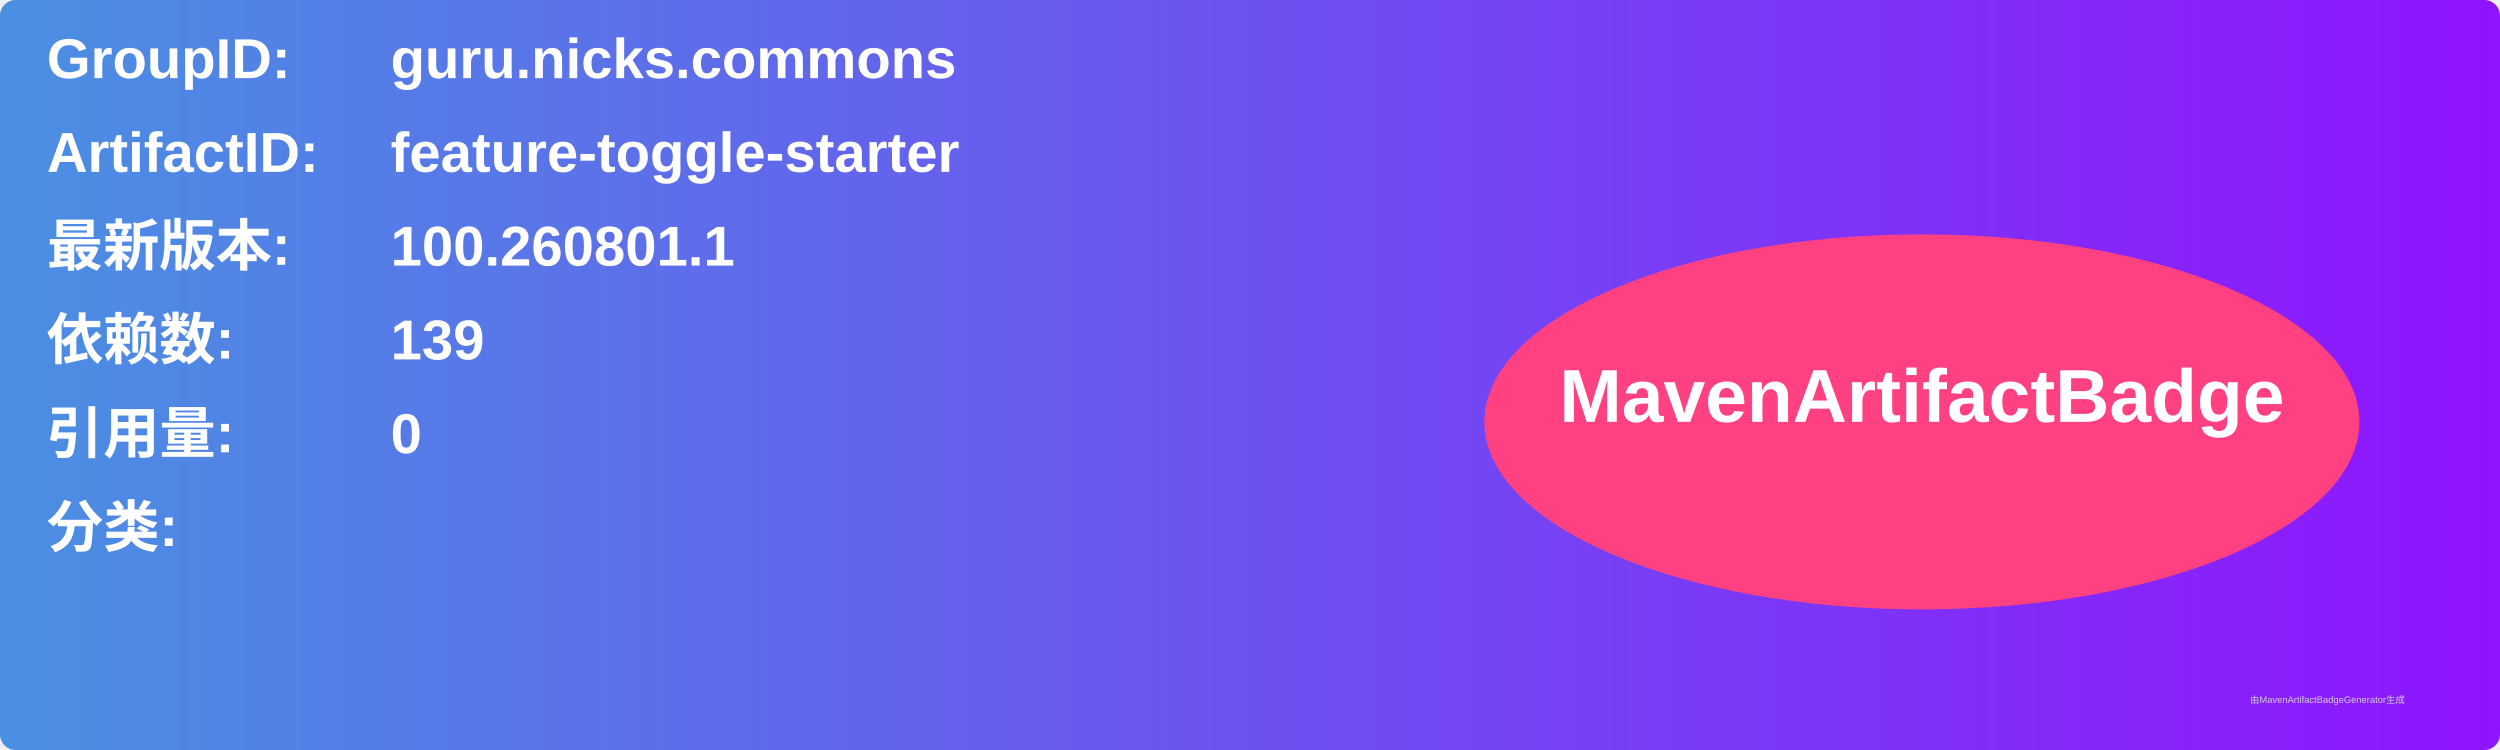
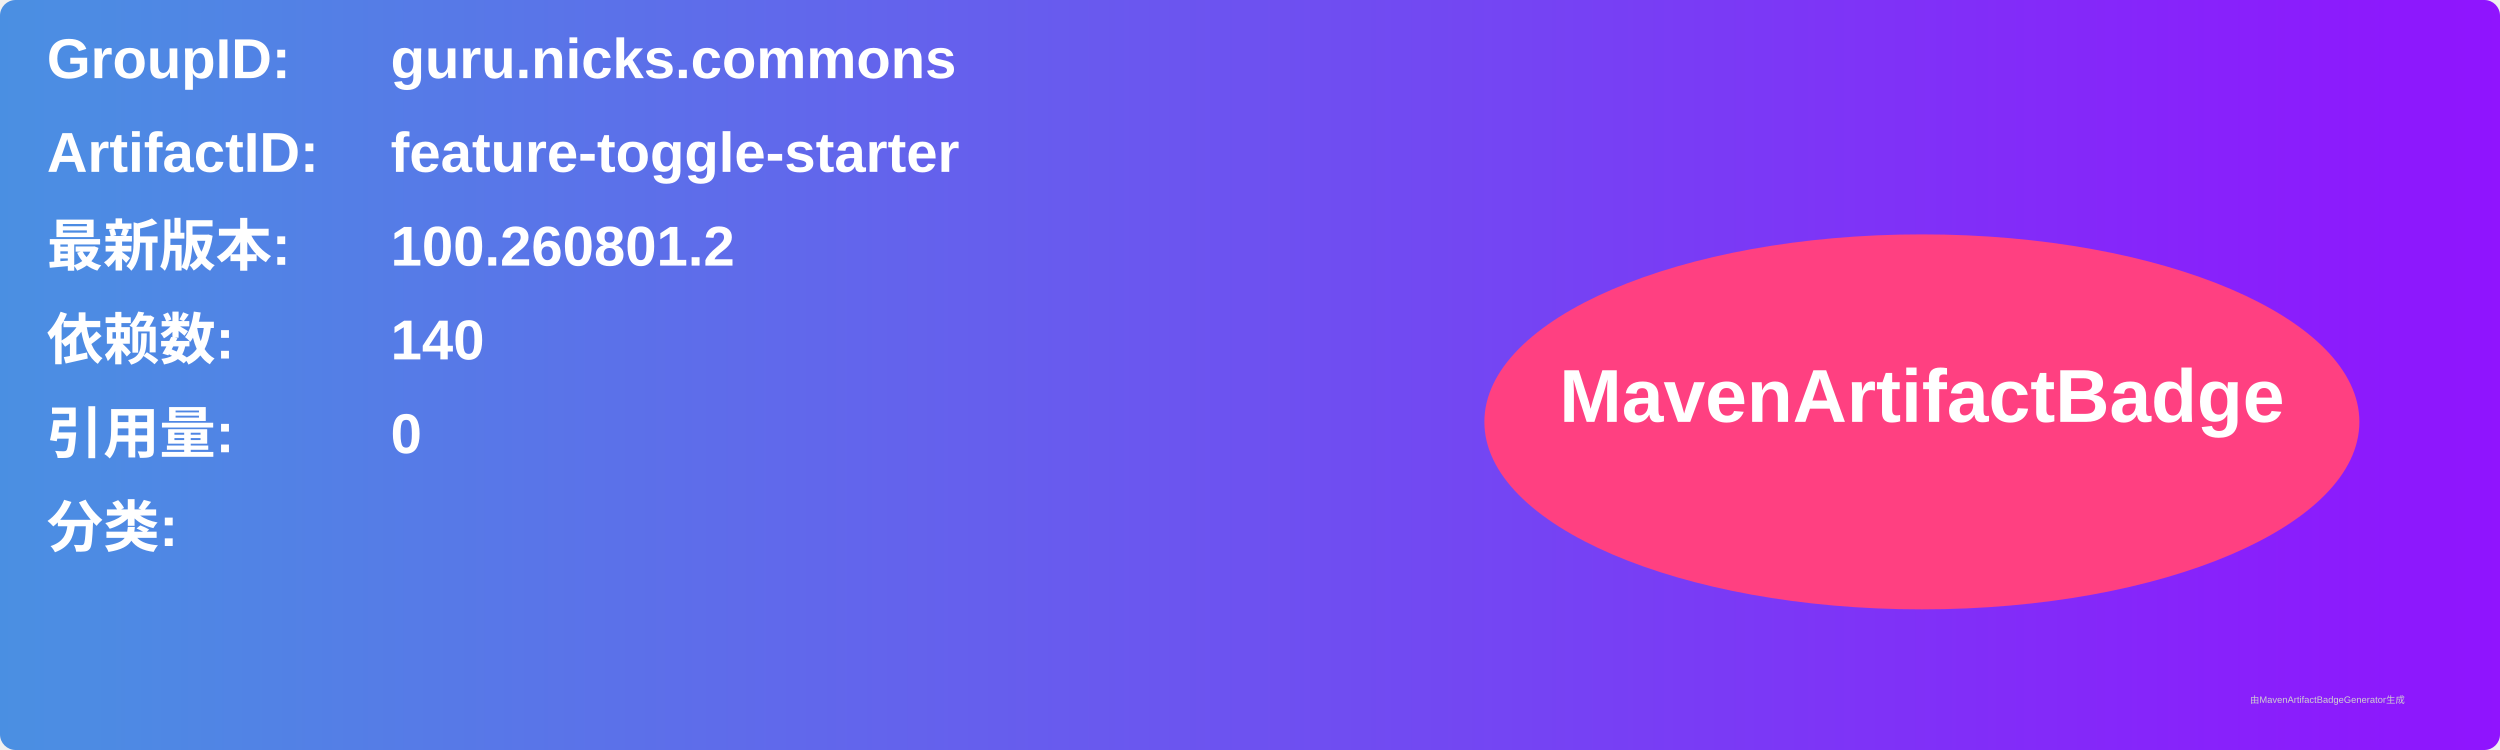
<svg xmlns="http://www.w3.org/2000/svg" width="800" height="240" viewBox="0 0 800 240">
  <linearGradient id="grad" x1="0%" y1="0%" x2="100%" y2="0%">
    <stop offset="0%" stop-color="#4a90e2" />
    <stop offset="100%" stop-color="#9013fe" />
  </linearGradient>
  <rect width="100%" height="100%" rx="5" ry="5" fill="url(#grad)" />
  <g transform="translate(15, 15)">
    <text x="0" y="10" font-family="Arial" font-size="18" fill="white" font-weight="bold" width="260">GroupID:</text>
    <text x="110" y="10" font-family="Arial" font-size="18" fill="white" font-weight="bold" width="460">guru.nicks.commons</text>
    <text x="0" y="40" font-family="Arial" font-size="18" fill="white" font-weight="bold" width="260">ArtifactID:</text>
    <text x="110" y="40" font-family="Arial" font-size="18" fill="white" font-weight="bold" width="460">feature-toggle-starter</text>
    <text x="0" y="70" font-family="Arial" font-size="18" fill="white" font-weight="bold">最新版本:</text>
    <text x="110" y="70" font-family="Arial" font-size="18" fill="white" font-weight="bold">
-       <tspan font-weight="bold">100.260801.1</tspan>
+       <tspan font-weight="bold">100.260801.2</tspan>
    </text>
    <text x="0" y="100" font-family="Arial" font-size="18" fill="white" font-weight="bold">依赖数: </text>
    <text x="110" y="100" font-family="Arial" font-size="18" fill="white">
-       <tspan font-weight="bold">139</tspan>
+       <tspan font-weight="bold">140</tspan>
    </text>
    <text x="0" y="130" font-family="Arial" font-size="18" fill="white" font-weight="bold">引用量: </text>
    <text x="110" y="130" font-family="Arial" font-size="18" fill="white">
      <tspan font-weight="bold">0</tspan>
    </text>
    <text x="0" y="160" font-family="Arial" font-size="18" fill="white" font-weight="bold">分类:</text>
    <text x="10" y="190" font-family="Arial" font-size="10" fill="white">
      <tspan font-weight="bold" />
    </text>
    <ellipse cx="600" cy="120" rx="140" ry="60" fill="#ff4081" />
    <text x="600" y="120" text-anchor="middle" font-family="Arial" font-size="24" fill="white" font-weight="bold">MavenArtifactBadge</text>
  </g>
  <text x="720" y="225" font-family="Arial" font-size="3" fill="#d0d0d0">由MavenArtifactBadgeGenerator生成</text>
</svg>
